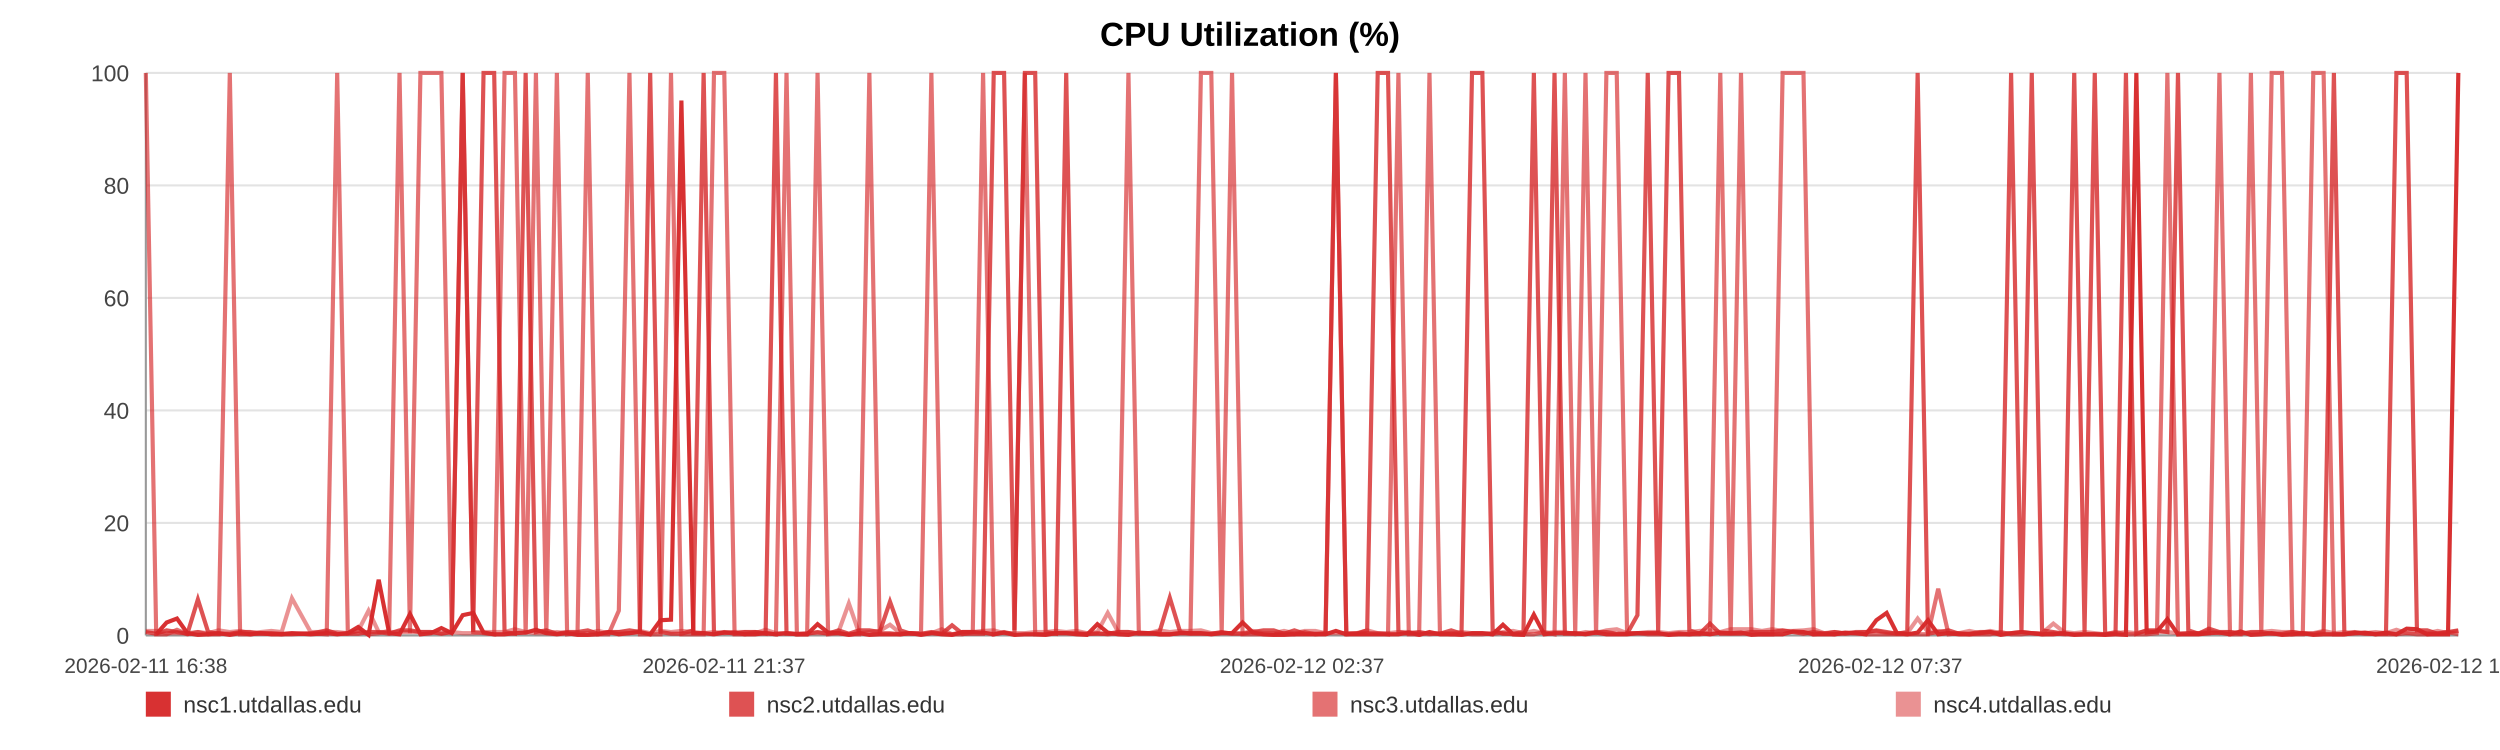
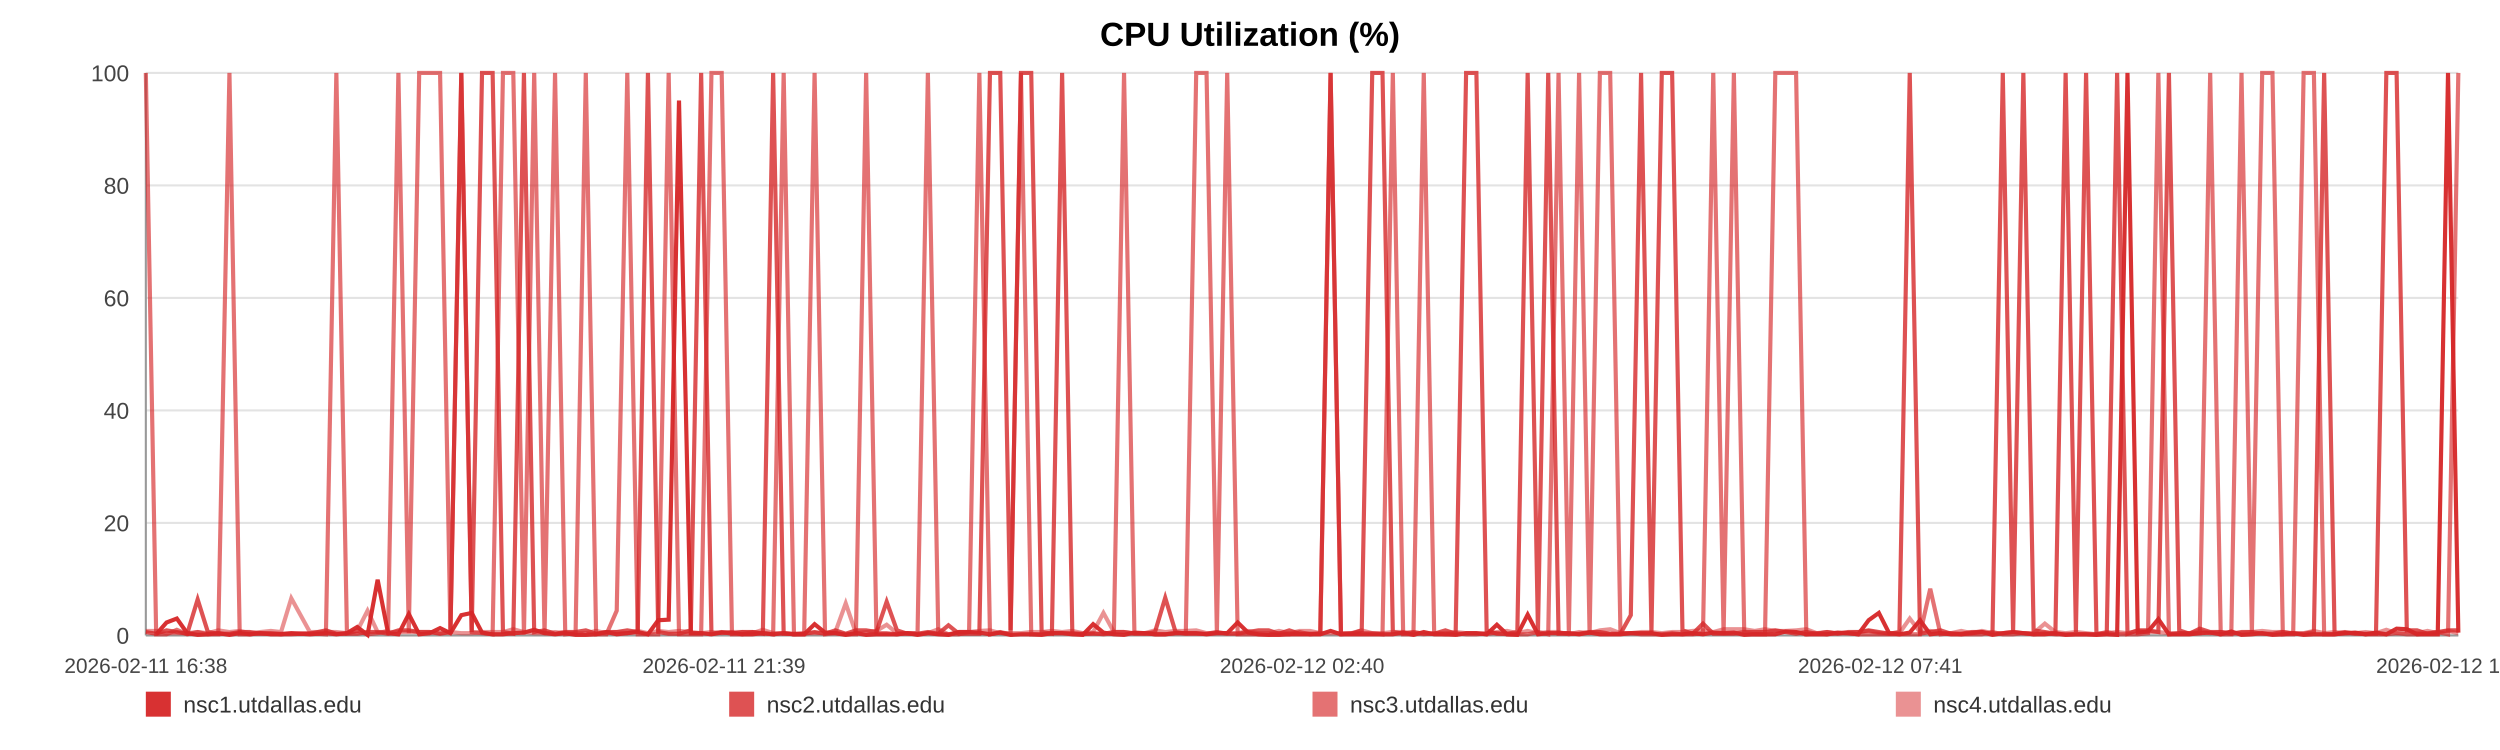
<svg xmlns="http://www.w3.org/2000/svg" width="1200" height="360" viewBox="0 0 1200 360" role="img" aria-label="CPU Utilization (%)">
  <rect width="100%" height="100%" fill="#ffffff" />
  <text x="600.0" y="22" text-anchor="middle" font-size="16" font-family="Arial, Helvetica, sans-serif" font-weight="bold">CPU Utilization (%)</text>
  <line x1="70" y1="35.00" x2="1180" y2="35.00" stroke="#e3e3e3" stroke-width="1" />
  <text x="62" y="39.00" text-anchor="end" font-size="11" fill="#444" font-family="Arial, Helvetica, sans-serif">100</text>
  <line x1="70" y1="89.00" x2="1180" y2="89.00" stroke="#e3e3e3" stroke-width="1" />
  <text x="62" y="93.00" text-anchor="end" font-size="11" fill="#444" font-family="Arial, Helvetica, sans-serif">80</text>
  <line x1="70" y1="143.00" x2="1180" y2="143.00" stroke="#e3e3e3" stroke-width="1" />
  <text x="62" y="147.00" text-anchor="end" font-size="11" fill="#444" font-family="Arial, Helvetica, sans-serif">60</text>
  <line x1="70" y1="197.00" x2="1180" y2="197.00" stroke="#e3e3e3" stroke-width="1" />
  <text x="62" y="201.00" text-anchor="end" font-size="11" fill="#444" font-family="Arial, Helvetica, sans-serif">40</text>
  <line x1="70" y1="251.00" x2="1180" y2="251.00" stroke="#e3e3e3" stroke-width="1" />
  <text x="62" y="255.00" text-anchor="end" font-size="11" fill="#444" font-family="Arial, Helvetica, sans-serif">20</text>
  <line x1="70" y1="305.00" x2="1180" y2="305.00" stroke="#e3e3e3" stroke-width="1" />
  <text x="62" y="309.00" text-anchor="end" font-size="11" fill="#444" font-family="Arial, Helvetica, sans-serif">0</text>
  <line x1="70" y1="35" x2="70" y2="305" stroke="#999" />
  <line x1="70" y1="305" x2="1180" y2="305" stroke="#999" />
  <text x="70.00" y="323" text-anchor="middle" font-size="10" fill="#444" font-family="Arial, Helvetica, sans-serif">2026-02-11 16:38</text>
-   <text x="347.50" y="323" text-anchor="middle" font-size="10" fill="#444" font-family="Arial, Helvetica, sans-serif">2026-02-11 21:37</text>
-   <text x="625.00" y="323" text-anchor="middle" font-size="10" fill="#444" font-family="Arial, Helvetica, sans-serif">2026-02-12 02:37</text>
-   <text x="902.50" y="323" text-anchor="middle" font-size="10" fill="#444" font-family="Arial, Helvetica, sans-serif">2026-02-12 07:37</text>
-   <text x="1180.00" y="323" text-anchor="middle" font-size="10" fill="#444" font-family="Arial, Helvetica, sans-serif">2026-02-12 12:37</text>
-   <polyline fill="none" stroke="#d62728" stroke-opacity="0.95" stroke-width="2" points="74.98,304.46 79.98,298.79 84.95,296.90 89.95,303.92 94.98,304.73 99.91,304.46 104.91,303.92 110.31,304.73 115.26,303.92 120.22,304.46 125.17,303.92 130.23,304.46 135.18,304.46 140.13,303.92 149.10,304.46 156.83,303.92 161.85,304.46 166.96,303.92 171.93,300.95 176.90,304.73 181.77,278.27 186.80,303.92 191.77,304.46 196.78,294.74 201.80,304.46 206.87,303.92 211.87,301.49 216.87,303.92 222.10,295.28 227.13,294.20 232.10,303.65 237.20,304.46 242.18,304.46 247.17,303.92 252.31,303.65 257.24,302.30 262.23,303.92 267.30,304.46 272.22,303.92 277.21,304.73 282.13,304.73 287.09,304.46 292.09,303.38 297.04,304.46 302.14,303.92 307.17,303.38 312.09,304.46 317.05,297.71 322.08,297.44 327.07,48.23 332.76,303.92 337.74,303.92 342.71,304.46 347.65,303.65 352.60,303.65 357.54,304.46 362.49,304.46 367.49,303.92 372.45,304.46 377.53,303.92 382.50,304.46 387.42,304.46 392.43,299.60 397.48,303.65 402.44,303.92 407.44,304.73 412.36,303.92 417.30,304.73 422.25,304.46 427.19,304.46 432.16,304.46 437.14,303.92 442.08,304.73 447.06,303.92 452.06,304.46 456.98,304.73 461.99,303.38 466.93,303.38 471.88,303.65 476.99,304.46 481.96,303.65 486.92,304.73 491.94,304.46 496.89,304.46 501.89,304.73 506.86,303.92 511.78,303.92 516.72,304.46 521.73,304.73 526.74,299.60 531.71,303.65 536.74,304.46 541.65,304.73 546.64,303.65 551.60,303.92 556.56,304.46 561.50,304.46 566.48,303.92 571.42,303.92 576.43,303.92 581.42,304.46 586.40,303.92 591.38,303.92 596.43,298.79 601.44,303.65 606.41,304.46 611.36,304.73 616.33,304.73 621.28,304.46 626.31,304.46 631.29,304.46 636.26,304.46 641.23,302.84 646.23,304.46 651.23,304.46 656.24,304.46 661.30,304.46 666.25,304.46 671.24,304.46 676.22,303.65 681.19,304.73 686.15,303.38 691.17,304.46 696.57,304.46 701.52,304.73 706.56,303.92 711.53,303.92 716.47,304.46 721.41,299.87 726.30,304.46 731.26,304.73 736.25,295.01 741.21,304.46 746.17,303.92 751.13,303.92 756.10,303.92 761.04,304.46 766.11,303.65 771.07,304.46 776.03,304.46 780.99,304.46 785.97,303.92 790.92,303.92 795.92,303.92 800.92,304.73 805.90,304.46 810.88,304.46 815.85,303.92 820.79,304.46 825.74,303.65 830.71,303.92 835.68,303.65 840.67,304.73 845.70,304.46 850.69,304.46 855.65,304.46 860.68,303.11 865.67,303.38 870.60,304.46 875.60,304.46 880.59,304.46 885.65,303.65 890.69,303.92 895.64,304.46 900.64,297.71 905.58,294.20 910.51,303.92 915.48,304.46 920.47,303.65 925.42,297.71 930.34,304.46 935.29,303.92 940.32,304.46 945.30,304.46 950.30,303.92 955.27,303.38 960.36,304.73 965.33,303.92 970.30,303.38 975.25,303.92 980.18,304.46 985.60,304.46 990.69,303.92 995.63,304.73 1000.58,304.46 1005.49,304.46 1010.48,304.73 1015.45,304.46 1020.45,304.73 1025.45,35.00 1030.40,303.65 1035.35,303.11 1040.34,297.17 1045.43,304.46 1050.39,304.46 1055.33,304.46 1060.30,303.92 1065.33,303.65 1070.40,304.46 1075.49,303.11 1080.43,304.73 1085.41,304.46 1090.40,303.92 1095.35,304.73 1100.35,304.46 1105.33,303.92 1110.38,304.73 1115.33,304.46 1120.27,304.46 1125.29,304.46 1130.28,303.92 1135.25,303.65 1140.23,304.46 1145.27,303.65 1150.26,304.46 1155.21,301.76 1160.13,302.03 1165.08,304.46 1170.08,304.46 1175.05,304.46 1180.00,35.00" />
-   <polyline fill="none" stroke="#d62728" stroke-opacity="0.80" stroke-width="2" points="70.00,303.38 74.98,304.19 79.98,302.57 84.95,303.38 89.95,304.19 94.98,287.72 99.91,303.38 104.91,304.19 110.31,304.19 115.26,303.38 120.22,303.38 125.17,304.19 130.23,304.19 135.18,304.19 140.13,304.19 149.10,304.19 156.83,302.57 161.85,304.19 166.96,304.19 171.93,304.19 176.90,303.38 181.77,303.38 186.80,304.19 191.77,302.57 196.78,302.57 201.80,303.38 206.87,303.38 211.87,304.19 216.87,303.38 222.10,35.00 227.13,303.38 232.10,35.00 237.20,35.00 242.18,303.38 247.17,304.19 252.31,35.00 257.24,303.38 262.23,302.57 267.30,304.19 272.22,303.38 277.21,303.38 282.13,302.57 287.09,304.19 292.09,303.38 297.04,303.38 302.14,302.57 307.17,303.38 312.09,35.00 317.05,303.38 322.08,304.19 327.07,304.19 332.76,302.57 337.74,35.00 342.71,304.19 347.65,303.38 352.60,304.19 357.54,303.38 362.49,303.38 367.49,304.19 372.45,35.00 377.53,304.19 382.50,304.19 387.42,304.19 392.43,303.38 397.48,304.19 402.44,302.57 407.44,304.19 412.36,302.57 417.30,302.57 422.25,303.38 427.19,288.80 432.16,302.57 437.14,304.19 442.08,304.19 447.06,303.38 452.06,304.19 456.98,300.14 461.99,304.19 466.93,304.19 471.88,304.19 476.99,35.00 481.96,35.00 486.92,302.57 491.94,35.00 496.89,35.00 501.89,303.38 506.86,304.19 511.78,35.00 516.72,304.19 521.73,304.19 526.74,304.19 531.71,304.19 536.74,303.38 541.65,303.38 546.64,304.19 551.60,304.19 556.56,303.38 561.50,286.91 566.48,303.38 571.42,304.19 576.43,304.19 581.42,304.19 586.40,303.38 591.38,304.19 596.43,304.19 601.44,303.38 606.41,302.57 611.36,302.57 616.33,304.19 621.28,302.57 626.31,304.19 631.29,304.19 636.26,304.19 641.23,35.00 646.23,304.19 651.23,304.19 656.24,302.57 661.30,35.00 666.25,35.00 671.24,303.38 676.22,304.19 681.19,303.38 686.15,304.19 691.17,304.19 696.57,302.57 701.52,304.19 706.56,35.00 711.53,35.00 716.47,302.57 721.41,304.19 726.30,304.19 731.26,303.38 736.25,35.00 741.21,303.38 746.17,35.00 751.13,304.19 756.10,304.19 761.04,304.19 766.11,303.38 771.07,303.38 776.03,304.19 780.99,304.19 785.97,295.28 790.92,35.00 795.92,303.38 800.92,35.00 805.90,35.00 810.88,302.57 815.85,304.19 820.79,299.33 825.74,304.19 830.71,304.19 835.68,304.19 840.67,303.38 845.70,303.38 850.69,303.38 855.65,302.57 860.68,303.38 865.67,304.19 870.60,303.38 875.60,304.19 880.59,303.38 885.65,304.19 890.69,303.38 895.64,303.38 900.64,302.57 905.58,303.38 910.51,304.19 915.48,303.38 920.47,35.00 925.42,304.19 930.34,303.38 935.29,302.57 940.32,304.19 945.30,304.19 950.30,303.38 955.27,303.38 960.36,304.19 965.33,35.00 970.30,303.38 975.25,35.00 980.18,302.57 985.60,303.38 990.69,304.19 995.63,35.00 1000.58,303.38 1005.49,35.00 1010.48,304.19 1015.45,304.19 1020.45,35.00 1025.45,304.19 1030.40,302.57 1035.35,302.57 1040.34,303.38 1045.43,35.00 1050.39,302.57 1055.33,304.19 1060.30,301.76 1065.33,303.38 1070.40,303.38 1075.49,304.19 1080.43,303.38 1085.41,303.38 1090.40,304.19 1095.35,304.19 1100.35,303.38 1105.33,304.19 1110.38,304.19 1115.33,303.38 1120.27,35.00 1125.29,304.19 1130.28,303.38 1135.25,304.19 1140.23,304.19 1145.27,304.19 1150.26,35.00 1155.21,35.00 1160.13,302.57 1165.08,302.57 1170.08,304.19 1175.05,303.38 1180.00,302.57" />
-   <polyline fill="none" stroke="#d62728" stroke-opacity="0.65" stroke-width="2" points="70.00,35.00 74.98,304.46 79.98,304.46 84.95,302.30 89.95,304.46 94.98,303.38 99.91,304.46 104.91,304.46 110.31,35.00 115.26,304.46 120.22,304.46 125.17,303.92 130.23,303.92 135.18,304.46 140.13,304.46 149.10,303.92 156.83,304.46 161.85,35.00 166.96,303.92 171.93,302.84 176.90,304.46 181.77,303.92 186.80,302.84 191.77,35.00 196.78,303.92 201.80,35.00 206.87,35.00 211.87,35.00 216.87,303.92 222.10,35.00 227.13,303.38 232.10,303.92 237.20,304.46 242.18,35.00 247.17,35.00 252.31,304.46 257.24,35.00 262.23,304.46 267.30,35.00 272.22,304.46 277.21,303.92 282.13,35.00 287.09,304.46 292.09,304.46 297.04,293.12 302.14,35.00 307.17,304.46 312.09,304.46 317.05,304.46 322.08,35.00 327.07,304.46 332.76,304.46 337.74,304.46 342.71,35.00 347.65,35.00 352.60,304.46 357.54,304.46 362.49,303.38 367.49,303.92 372.45,304.46 377.53,35.00 382.50,304.46 387.42,304.46 392.43,35.00 397.48,304.46 402.44,303.92 407.44,304.46 412.36,304.46 417.30,35.00 422.25,303.92 427.19,303.92 432.16,304.46 437.14,303.92 442.08,303.92 447.06,35.00 452.06,303.92 456.98,304.46 461.99,304.46 466.93,303.38 471.88,35.00 476.99,304.46 481.96,303.38 486.92,304.46 491.94,35.00 496.89,304.46 501.89,304.46 506.86,303.92 511.78,303.92 516.72,303.92 521.73,304.46 526.74,303.92 531.71,304.46 536.74,303.92 541.65,35.00 546.64,303.92 551.60,303.92 556.56,304.46 561.50,304.46 566.48,303.92 571.42,303.92 576.43,35.00 581.42,35.00 586.40,303.92 591.38,35.00 596.43,304.46 601.44,304.46 606.41,304.46 611.36,304.46 616.33,303.92 621.28,304.46 626.31,303.38 631.29,304.46 636.26,303.92 641.23,35.00 646.23,304.46 651.23,303.92 656.24,303.92 661.30,303.92 666.25,304.46 671.24,35.00 676.22,304.46 681.19,304.46 686.15,35.00 691.17,303.92 696.57,304.46 701.52,303.92 706.56,304.46 711.53,304.46 716.47,303.92 721.41,303.92 726.30,304.46 731.26,304.46 736.25,304.46 741.21,303.38 746.17,304.46 751.13,35.00 756.10,303.92 761.04,35.00 766.11,304.46 771.07,35.00 776.03,35.00 780.99,303.92 785.97,303.92 790.92,304.46 795.92,304.46 800.92,304.46 805.90,303.92 810.88,304.46 815.85,304.46 820.79,303.92 825.74,35.00 830.71,304.46 835.68,35.00 840.67,303.92 845.70,304.46 850.69,304.46 855.65,35.00 860.68,35.00 865.67,35.00 870.60,304.46 875.60,303.92 880.59,304.46 885.65,303.92 890.69,303.92 895.64,304.46 900.64,304.46 905.58,304.46 910.51,304.46 915.48,304.46 920.47,304.46 925.42,304.46 930.34,282.59 935.29,304.46 940.32,303.92 945.30,304.46 950.30,304.46 955.27,304.46 960.36,303.38 965.33,304.46 970.30,304.46 975.25,303.92 980.18,304.46 985.60,303.92 990.69,304.46 995.63,304.46 1000.58,304.46 1005.49,304.46 1010.48,304.46 1015.45,303.38 1020.45,304.46 1025.45,304.46 1030.40,304.46 1035.35,303.92 1040.34,35.00 1045.43,304.46 1050.39,303.92 1055.33,303.92 1060.30,303.92 1065.33,35.00 1070.40,304.46 1075.49,304.46 1080.43,35.00 1085.41,303.92 1090.40,35.00 1095.35,35.00 1100.35,304.46 1105.33,304.46 1110.38,35.00 1115.33,35.00 1120.27,304.46 1125.29,304.46 1130.28,303.92 1135.25,303.92 1140.23,304.46 1145.27,304.46 1150.26,304.46 1155.21,303.92 1160.13,304.46 1165.08,304.46 1170.08,303.92 1175.05,303.38 1180.00,304.46" />
-   <polyline fill="none" stroke="#d62728" stroke-opacity="0.50" stroke-width="2" points="70.00,302.84 74.98,302.84 79.98,303.92 84.95,303.92 89.95,303.92 94.98,303.38 99.91,303.92 104.91,302.57 110.31,303.38 115.26,302.84 120.22,303.92 125.17,303.38 130.23,302.84 135.18,303.38 140.13,287.18 149.10,303.38 156.83,303.38 161.85,303.38 166.96,303.92 171.93,302.84 176.90,293.12 181.77,303.38 186.80,303.38 191.77,303.38 196.78,303.38 201.80,303.38 206.87,303.38 211.87,303.92 216.87,303.38 222.10,303.92 227.13,303.92 232.10,303.38 237.20,303.38 242.18,303.38 247.17,302.03 252.31,303.38 257.24,303.92 262.23,303.92 267.30,303.38 272.22,303.92 277.21,303.92 282.13,303.92 287.09,302.84 292.09,303.92 297.04,303.38 302.14,303.92 307.17,302.84 312.09,303.92 317.05,302.84 322.08,303.38 327.07,302.84 332.76,303.38 337.74,303.92 342.71,303.38 347.65,303.92 352.60,303.38 357.54,303.38 362.49,303.92 367.49,302.30 372.45,303.92 377.53,303.92 382.50,304.46 387.42,303.92 392.43,303.92 397.48,303.92 402.44,303.38 407.44,289.61 412.36,303.92 417.30,303.38 422.25,302.84 427.19,299.87 432.16,303.92 437.14,303.92 442.08,304.46 447.06,303.92 452.06,302.03 456.98,304.46 461.99,303.38 466.93,303.38 471.88,302.84 476.99,302.57 481.96,303.92 486.92,303.92 491.94,303.92 496.89,303.38 501.89,303.38 506.86,302.84 511.78,303.38 516.72,302.84 521.73,303.92 526.74,303.38 531.71,294.20 536.74,303.38 541.65,303.38 546.64,303.92 551.60,303.92 556.56,302.57 561.50,303.38 566.48,302.84 571.42,302.84 576.43,302.57 581.42,303.92 586.40,303.92 591.38,303.92 596.43,303.92 601.44,302.84 606.41,303.92 611.36,303.92 616.33,302.84 621.28,303.92 626.31,302.84 631.29,302.84 636.26,303.92 641.23,303.92 646.23,303.92 651.23,303.92 656.24,302.57 661.30,303.92 666.25,303.92 671.24,303.38 676.22,303.38 681.19,303.92 686.15,304.46 691.17,303.92 696.57,303.92 701.52,303.38 706.56,303.92 711.53,303.92 716.47,304.46 721.41,303.38 726.30,302.84 731.26,303.92 736.25,302.84 741.21,303.92 746.17,303.38 751.13,303.38 756.10,304.46 761.04,303.38 766.11,303.92 771.07,302.57 776.03,302.03 780.99,303.92 785.97,303.92 790.92,303.38 795.92,303.38 800.92,303.92 805.90,303.38 810.88,303.38 815.85,302.84 820.79,302.57 825.74,303.38 830.71,302.03 835.68,302.03 840.67,302.03 845.70,302.84 850.69,302.03 855.65,302.84 860.68,302.84 865.67,302.57 870.60,302.03 875.60,303.92 880.59,303.38 885.65,303.92 890.69,303.92 895.64,303.38 900.64,302.84 905.58,303.92 910.51,303.92 915.48,303.92 920.47,296.90 925.42,303.38 930.34,302.84 935.29,303.92 940.32,303.92 945.30,302.84 950.30,303.92 955.27,302.84 960.36,303.92 965.33,303.92 970.30,303.38 975.25,303.92 980.18,303.92 985.60,299.33 990.69,303.38 995.63,303.92 1000.58,303.38 1005.49,303.92 1010.48,304.46 1015.45,303.92 1020.45,303.38 1025.45,303.92 1030.40,302.84 1035.35,303.38 1040.34,303.38 1045.43,303.92 1050.39,303.92 1055.33,303.92 1060.30,302.84 1065.33,303.92 1070.40,303.38 1075.49,303.92 1080.43,303.92 1085.41,303.38 1090.40,302.84 1095.35,303.38 1100.35,303.38 1105.33,303.92 1110.38,303.92 1115.33,302.84 1120.27,303.92 1125.29,303.38 1130.28,303.92 1135.25,303.92 1140.23,303.38 1145.27,303.92 1150.26,302.30 1155.21,303.92 1160.13,303.38 1165.08,303.92 1170.08,302.84 1175.05,303.92 1180.00,302.84" />
+   <text x="347.50" y="323" text-anchor="middle" font-size="10" fill="#444" font-family="Arial, Helvetica, sans-serif">2026-02-11 21:39</text>
+   <text x="625.00" y="323" text-anchor="middle" font-size="10" fill="#444" font-family="Arial, Helvetica, sans-serif">2026-02-12 02:40</text>
+   <text x="902.50" y="323" text-anchor="middle" font-size="10" fill="#444" font-family="Arial, Helvetica, sans-serif">2026-02-12 07:41</text>
+   <text x="1180.00" y="323" text-anchor="middle" font-size="10" fill="#444" font-family="Arial, Helvetica, sans-serif">2026-02-12 12:42</text>
+   <polyline fill="none" stroke="#d62728" stroke-opacity="0.95" stroke-width="2" points="74.96,304.46 79.94,298.79 84.88,296.90 89.86,303.92 94.87,304.73 99.78,304.46 104.76,303.92 110.13,304.73 115.06,303.92 119.99,304.46 124.92,303.92 129.96,304.46 134.89,304.46 139.82,303.92 148.74,304.46 156.44,303.92 161.45,304.46 166.53,303.92 171.47,300.95 176.42,304.73 181.27,278.27 186.28,303.92 191.23,304.46 196.22,294.74 201.21,304.46 206.26,303.92 211.24,301.49 216.21,303.92 221.42,295.28 226.43,294.20 231.37,303.65 236.46,304.46 241.42,304.46 246.38,303.92 251.49,303.65 256.41,302.30 261.37,303.92 266.42,304.46 271.32,303.92 276.28,304.73 281.18,304.73 286.13,304.46 291.10,303.38 296.03,304.46 301.10,303.92 306.11,303.38 311.01,304.46 315.95,297.71 320.96,297.44 325.92,48.23 331.59,303.92 336.55,303.92 341.49,304.46 346.41,303.65 351.34,303.65 356.25,304.46 361.18,304.46 366.16,303.92 371.11,304.46 376.16,303.92 381.10,304.46 386.00,304.46 391.00,299.60 396.02,303.65 400.96,303.92 405.94,304.73 410.84,303.92 415.75,304.73 420.68,304.46 425.60,304.46 430.54,304.46 435.51,303.92 440.42,304.73 445.38,303.92 450.36,304.46 455.26,304.73 460.25,303.38 465.16,303.38 470.09,303.65 475.18,304.46 480.12,303.65 485.07,304.73 490.06,304.46 494.99,304.46 499.97,304.73 504.91,303.92 509.81,303.92 514.72,304.46 519.72,304.73 524.71,299.60 529.65,303.65 534.66,304.46 539.54,304.73 544.52,303.65 549.45,303.92 554.40,304.46 559.31,304.46 564.27,303.92 569.19,303.92 574.18,303.92 579.14,304.46 584.10,303.92 589.06,303.92 594.08,298.79 599.07,303.65 604.02,304.46 608.95,304.73 613.90,304.73 618.83,304.46 623.83,304.46 628.79,304.46 633.74,304.46 638.68,302.84 643.66,304.46 648.64,304.46 653.63,304.46 658.67,304.46 663.60,304.46 668.56,304.46 673.52,303.65 678.46,304.73 683.41,303.38 688.40,304.46 693.78,304.46 698.71,304.73 703.73,303.92 708.67,303.92 713.59,304.46 718.50,299.87 723.37,304.46 728.32,304.73 733.28,295.01 738.22,304.46 743.15,303.92 748.10,303.92 753.05,303.92 757.96,304.46 763.01,303.65 767.94,304.46 772.89,304.46 777.82,304.46 782.78,303.92 787.71,303.92 792.69,303.92 797.66,304.73 802.62,304.46 807.58,304.46 812.53,303.92 817.44,304.46 822.37,303.65 827.32,303.92 832.26,303.65 837.24,304.73 842.25,304.46 847.21,304.46 852.15,304.46 857.16,303.11 862.12,303.38 867.04,304.46 872.01,304.46 876.97,304.46 882.01,303.65 887.03,303.92 891.96,304.46 896.94,297.71 901.85,294.20 906.77,303.92 911.72,304.46 916.68,303.65 921.61,297.71 926.51,304.46 931.44,303.92 936.44,304.46 941.40,304.46 946.38,303.92 951.33,303.38 956.39,304.73 961.34,303.92 966.28,303.38 971.21,303.92 976.13,304.46 981.52,304.46 986.59,303.92 991.50,304.73 996.43,304.46 1001.32,304.46 1006.29,304.73 1011.24,304.46 1016.22,304.73 1021.19,35.00 1026.12,303.65 1031.05,303.11 1036.01,297.17 1041.08,304.46 1046.03,304.46 1050.94,304.46 1055.89,303.92 1060.89,303.65 1065.95,304.46 1071.02,303.11 1075.93,304.73 1080.89,304.46 1085.85,303.92 1090.78,304.73 1095.76,304.46 1100.72,303.92 1105.74,304.73 1110.67,304.46 1115.59,304.46 1120.59,304.46 1125.55,303.92 1130.50,303.65 1135.46,304.46 1140.48,303.65 1145.44,304.46 1150.37,301.76 1155.27,302.03 1160.20,304.46 1165.18,304.46 1170.12,304.46 1175.05,35.00 1180.00,303.65" />
+   <polyline fill="none" stroke="#d62728" stroke-opacity="0.80" stroke-width="2" points="70.00,303.38 74.96,304.19 79.94,302.57 84.88,303.38 89.86,304.19 94.87,287.72 99.78,303.38 104.76,304.19 110.13,304.19 115.06,303.38 119.99,303.38 124.92,304.19 129.96,304.19 134.89,304.19 139.82,304.19 148.74,304.19 156.44,302.57 161.45,304.19 166.53,304.19 171.47,304.19 176.42,303.38 181.27,303.38 186.28,304.19 191.23,302.57 196.22,302.57 201.21,303.38 206.26,303.38 211.24,304.19 216.21,303.38 221.42,35.00 226.43,303.38 231.37,35.00 236.46,35.00 241.42,303.38 246.38,304.19 251.49,35.00 256.41,303.38 261.37,302.57 266.42,304.19 271.32,303.38 276.28,303.38 281.18,302.57 286.13,304.19 291.10,303.38 296.03,303.38 301.10,302.57 306.11,303.38 311.01,35.00 315.95,303.38 320.96,304.19 325.92,304.19 331.59,302.57 336.55,35.00 341.49,304.19 346.41,303.38 351.34,304.19 356.25,303.38 361.18,303.38 366.16,304.19 371.11,35.00 376.16,304.19 381.10,304.19 386.00,304.19 391.00,303.38 396.02,304.19 400.96,302.57 405.94,304.19 410.84,302.57 415.75,302.57 420.68,303.38 425.60,288.80 430.54,302.57 435.51,304.19 440.42,304.19 445.38,303.38 450.36,304.19 455.26,300.14 460.25,304.19 465.16,304.19 470.09,304.19 475.18,35.00 480.12,35.00 485.07,302.57 490.06,35.00 494.99,35.00 499.97,303.38 504.91,304.19 509.81,35.00 514.72,304.19 519.72,304.19 524.71,304.19 529.65,304.19 534.66,303.38 539.54,303.38 544.52,304.19 549.45,304.19 554.40,303.38 559.31,286.91 564.27,303.38 569.19,304.19 574.18,304.19 579.14,304.19 584.10,303.38 589.06,304.19 594.08,304.19 599.07,303.38 604.02,302.57 608.95,302.57 613.90,304.19 618.83,302.57 623.83,304.19 628.79,304.19 633.74,304.19 638.68,35.00 643.66,304.19 648.64,304.19 653.63,302.57 658.67,35.00 663.60,35.00 668.56,303.38 673.52,304.19 678.46,303.38 683.41,304.19 688.40,304.19 693.78,302.57 698.71,304.19 703.73,35.00 708.67,35.00 713.59,302.57 718.50,304.19 723.37,304.19 728.32,303.38 733.28,35.00 738.22,303.38 743.15,35.00 748.10,304.19 753.05,304.19 757.96,304.19 763.01,303.38 767.94,303.38 772.89,304.19 777.82,304.19 782.78,295.28 787.71,35.00 792.69,303.38 797.66,35.00 802.62,35.00 807.58,302.57 812.53,304.19 817.44,299.33 822.37,304.19 827.32,304.19 832.26,304.19 837.24,303.38 842.25,303.38 847.21,303.38 852.15,302.57 857.16,303.38 862.12,304.19 867.04,303.38 872.01,304.19 876.97,303.38 882.01,304.19 887.03,303.38 891.96,303.38 896.94,302.57 901.85,303.38 906.77,304.19 911.72,303.38 916.68,35.00 921.61,304.19 926.51,303.38 931.44,302.57 936.44,304.19 941.40,304.19 946.38,303.38 951.33,303.38 956.39,304.19 961.34,35.00 966.28,303.38 971.21,35.00 976.13,302.57 981.52,303.38 986.59,304.19 991.50,35.00 996.43,303.38 1001.32,35.00 1006.29,304.19 1011.24,304.19 1016.22,35.00 1021.19,304.19 1026.12,302.57 1031.05,302.57 1036.01,303.38 1041.08,35.00 1046.03,302.57 1050.94,304.19 1055.89,301.76 1060.89,303.38 1065.95,303.38 1071.02,304.19 1075.93,303.38 1080.89,303.38 1085.85,304.19 1090.78,304.19 1095.76,303.38 1100.72,304.19 1105.74,304.19 1110.67,303.38 1115.59,35.00 1120.59,304.19 1125.55,303.38 1130.50,304.19 1135.46,304.19 1140.48,304.19 1145.44,35.00 1150.37,35.00 1155.27,302.57 1160.20,302.57 1165.18,304.19 1170.12,303.38 1175.05,302.57 1180.00,302.57" />
+   <polyline fill="none" stroke="#d62728" stroke-opacity="0.65" stroke-width="2" points="70.00,35.00 74.96,304.46 79.94,304.46 84.88,302.30 89.86,304.46 94.87,303.38 99.78,304.46 104.76,304.46 110.13,35.00 115.06,304.46 119.99,304.46 124.92,303.92 129.96,303.92 134.89,304.46 139.82,304.46 148.74,303.92 156.44,304.46 161.45,35.00 166.53,303.92 171.47,302.84 176.42,304.46 181.27,303.92 186.28,302.84 191.23,35.00 196.22,303.92 201.21,35.00 206.26,35.00 211.24,35.00 216.21,303.92 221.42,35.00 226.43,303.38 231.37,303.92 236.46,304.46 241.42,35.00 246.38,35.00 251.49,304.46 256.41,35.00 261.37,304.46 266.42,35.00 271.32,304.46 276.28,303.92 281.18,35.00 286.13,304.46 291.10,304.46 296.03,293.12 301.10,35.00 306.11,304.46 311.01,304.46 315.95,304.46 320.96,35.00 325.92,304.46 331.59,304.46 336.55,304.46 341.49,35.00 346.41,35.00 351.34,304.46 356.25,304.46 361.18,303.38 366.16,303.92 371.11,304.46 376.16,35.00 381.10,304.46 386.00,304.46 391.00,35.00 396.02,304.46 400.96,303.92 405.94,304.46 410.84,304.46 415.75,35.00 420.68,303.92 425.60,303.92 430.54,304.46 435.51,303.92 440.42,303.92 445.38,35.00 450.36,303.92 455.26,304.46 460.25,304.46 465.16,303.38 470.09,35.00 475.18,304.46 480.12,303.38 485.07,304.46 490.06,35.00 494.99,304.46 499.97,304.46 504.91,303.92 509.81,303.92 514.72,303.92 519.72,304.46 524.71,303.92 529.65,304.46 534.66,303.92 539.54,35.00 544.52,303.92 549.45,303.92 554.40,304.46 559.31,304.46 564.27,303.92 569.19,303.92 574.18,35.00 579.14,35.00 584.10,303.92 589.06,35.00 594.08,304.46 599.07,304.46 604.02,304.46 608.95,304.46 613.90,303.92 618.83,304.46 623.83,303.38 628.79,304.46 633.74,303.92 638.68,35.00 643.66,304.46 648.64,303.92 653.63,303.92 658.67,303.92 663.60,304.46 668.56,35.00 673.52,304.46 678.46,304.46 683.41,35.00 688.40,303.92 693.78,304.46 698.71,303.92 703.73,304.46 708.67,304.46 713.59,303.92 718.50,303.92 723.37,304.46 728.32,304.46 733.28,304.46 738.22,303.38 743.15,304.46 748.10,35.00 753.05,303.92 757.96,35.00 763.01,304.46 767.94,35.00 772.89,35.00 777.82,303.92 782.78,303.92 787.71,304.46 792.69,304.46 797.66,304.46 802.62,303.92 807.58,304.46 812.53,304.46 817.44,303.92 822.37,35.00 827.32,304.46 832.26,35.00 837.24,303.92 842.25,304.46 847.21,304.46 852.15,35.00 857.16,35.00 862.12,35.00 867.04,304.46 872.01,303.92 876.97,304.46 882.01,303.92 887.03,303.92 891.96,304.46 896.94,304.46 901.85,304.46 906.77,304.46 911.72,304.46 916.68,304.46 921.61,304.46 926.51,282.59 931.44,304.46 936.44,303.92 941.40,304.46 946.38,304.46 951.33,304.46 956.39,303.38 961.34,304.46 966.28,304.46 971.21,303.92 976.13,304.46 981.52,303.92 986.59,304.46 991.50,304.46 996.43,304.46 1001.32,304.46 1006.29,304.46 1011.24,303.38 1016.22,304.46 1021.19,304.46 1026.12,304.46 1031.05,303.92 1036.01,35.00 1041.08,304.46 1046.03,303.92 1050.94,303.92 1055.89,303.92 1060.89,35.00 1065.95,304.46 1071.02,304.46 1075.93,35.00 1080.89,303.92 1085.85,35.00 1090.78,35.00 1095.76,304.46 1100.72,304.46 1105.74,35.00 1110.67,35.00 1115.59,304.46 1120.59,304.46 1125.55,303.92 1130.50,303.92 1135.46,304.46 1140.48,304.46 1145.44,304.46 1150.37,303.92 1155.27,304.46 1160.20,304.46 1165.18,303.92 1170.12,303.38 1175.05,304.46 1180.00,35.00" />
+   <polyline fill="none" stroke="#d62728" stroke-opacity="0.50" stroke-width="2" points="70.00,302.84 74.96,302.84 79.94,303.92 84.88,303.92 89.86,303.92 94.87,303.38 99.78,303.92 104.76,302.57 110.13,303.38 115.06,302.84 119.99,303.92 124.92,303.38 129.96,302.84 134.89,303.38 139.82,287.18 148.74,303.38 156.44,303.38 161.45,303.38 166.53,303.92 171.47,302.84 176.42,293.12 181.27,303.38 186.28,303.38 191.23,303.38 196.22,303.38 201.21,303.38 206.26,303.38 211.24,303.92 216.21,303.38 221.42,303.92 226.43,303.92 231.37,303.38 236.46,303.38 241.42,303.38 246.38,302.03 251.49,303.38 256.41,303.92 261.37,303.92 266.42,303.38 271.32,303.92 276.28,303.92 281.18,303.92 286.13,302.84 291.10,303.92 296.03,303.38 301.10,303.92 306.11,302.84 311.01,303.92 315.95,302.84 320.96,303.38 325.92,302.84 331.59,303.38 336.55,303.92 341.49,303.38 346.41,303.92 351.34,303.38 356.25,303.38 361.18,303.92 366.16,302.30 371.11,303.92 376.16,303.92 381.10,304.46 386.00,303.92 391.00,303.92 396.02,303.92 400.96,303.38 405.94,289.61 410.84,303.92 415.75,303.38 420.68,302.84 425.60,299.87 430.54,303.92 435.51,303.92 440.42,304.46 445.38,303.92 450.36,302.03 455.26,304.46 460.25,303.38 465.16,303.38 470.09,302.84 475.18,302.57 480.12,303.92 485.07,303.92 490.06,303.92 494.99,303.38 499.97,303.38 504.91,302.84 509.81,303.38 514.72,302.84 519.72,303.92 524.71,303.38 529.65,294.20 534.66,303.38 539.54,303.38 544.52,303.92 549.45,303.92 554.40,302.57 559.31,303.38 564.27,302.84 569.19,302.84 574.18,302.57 579.14,303.92 584.10,303.92 589.06,303.92 594.08,303.92 599.07,302.84 604.02,303.92 608.95,303.92 613.90,302.84 618.83,303.92 623.83,302.84 628.79,302.84 633.74,303.92 638.68,303.92 643.66,303.92 648.64,303.92 653.63,302.57 658.67,303.92 663.60,303.92 668.56,303.38 673.52,303.38 678.46,303.92 683.41,304.46 688.40,303.92 693.78,303.92 698.71,303.38 703.73,303.92 708.67,303.92 713.59,304.46 718.50,303.38 723.37,302.84 728.32,303.92 733.28,302.84 738.22,303.92 743.15,303.38 748.10,303.38 753.05,304.46 757.96,303.38 763.01,303.92 767.94,302.57 772.89,302.03 777.82,303.92 782.78,303.92 787.71,303.38 792.69,303.38 797.66,303.92 802.62,303.38 807.58,303.38 812.53,302.84 817.44,302.57 822.37,303.38 827.32,302.03 832.26,302.03 837.24,302.03 842.25,302.84 847.21,302.03 852.15,302.84 857.16,302.84 862.12,302.57 867.04,302.03 872.01,303.92 876.97,303.38 882.01,303.92 887.03,303.92 891.96,303.38 896.94,302.84 901.85,303.92 906.77,303.92 911.72,303.92 916.68,296.90 921.61,303.38 926.51,302.84 931.44,303.92 936.44,303.92 941.40,302.84 946.38,303.92 951.33,302.84 956.39,303.92 961.34,303.92 966.28,303.38 971.21,303.92 976.13,303.92 981.52,299.33 986.59,303.38 991.50,303.92 996.43,303.38 1001.32,303.92 1006.29,304.46 1011.24,303.92 1016.22,303.38 1021.19,303.92 1026.12,302.84 1031.05,303.38 1036.01,303.38 1041.08,303.92 1046.03,303.92 1050.94,303.92 1055.89,302.84 1060.89,303.92 1065.95,303.38 1071.02,303.92 1075.93,303.92 1080.89,303.38 1085.85,302.84 1090.78,303.38 1095.76,303.38 1100.72,303.92 1105.74,303.92 1110.67,302.84 1115.59,303.92 1120.59,303.38 1125.55,303.92 1130.50,303.92 1135.46,303.38 1140.48,303.92 1145.44,302.30 1150.37,303.92 1155.27,303.38 1160.20,303.92 1165.18,302.84 1170.12,303.92 1175.05,302.84 1180.00,303.92" />
  <rect x="70" y="332" width="12" height="12" fill="#d62728" fill-opacity="0.95" />
  <text x="88" y="342" font-size="11" fill="#333" font-family="Arial, Helvetica, sans-serif">nsc1.utdallas.edu</text>
  <rect x="350" y="332" width="12" height="12" fill="#d62728" fill-opacity="0.80" />
  <text x="368" y="342" font-size="11" fill="#333" font-family="Arial, Helvetica, sans-serif">nsc2.utdallas.edu</text>
  <rect x="630" y="332" width="12" height="12" fill="#d62728" fill-opacity="0.65" />
  <text x="648" y="342" font-size="11" fill="#333" font-family="Arial, Helvetica, sans-serif">nsc3.utdallas.edu</text>
  <rect x="910" y="332" width="12" height="12" fill="#d62728" fill-opacity="0.50" />
  <text x="928" y="342" font-size="11" fill="#333" font-family="Arial, Helvetica, sans-serif">nsc4.utdallas.edu</text>
</svg>
